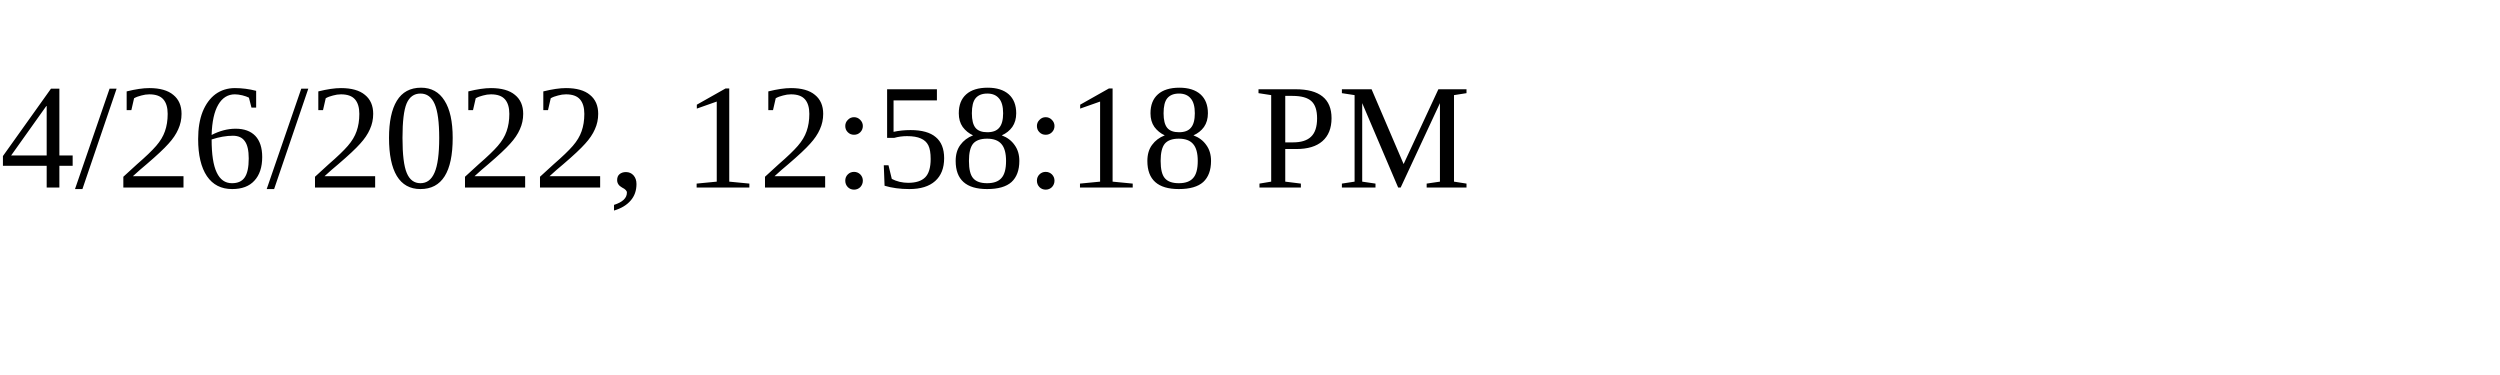
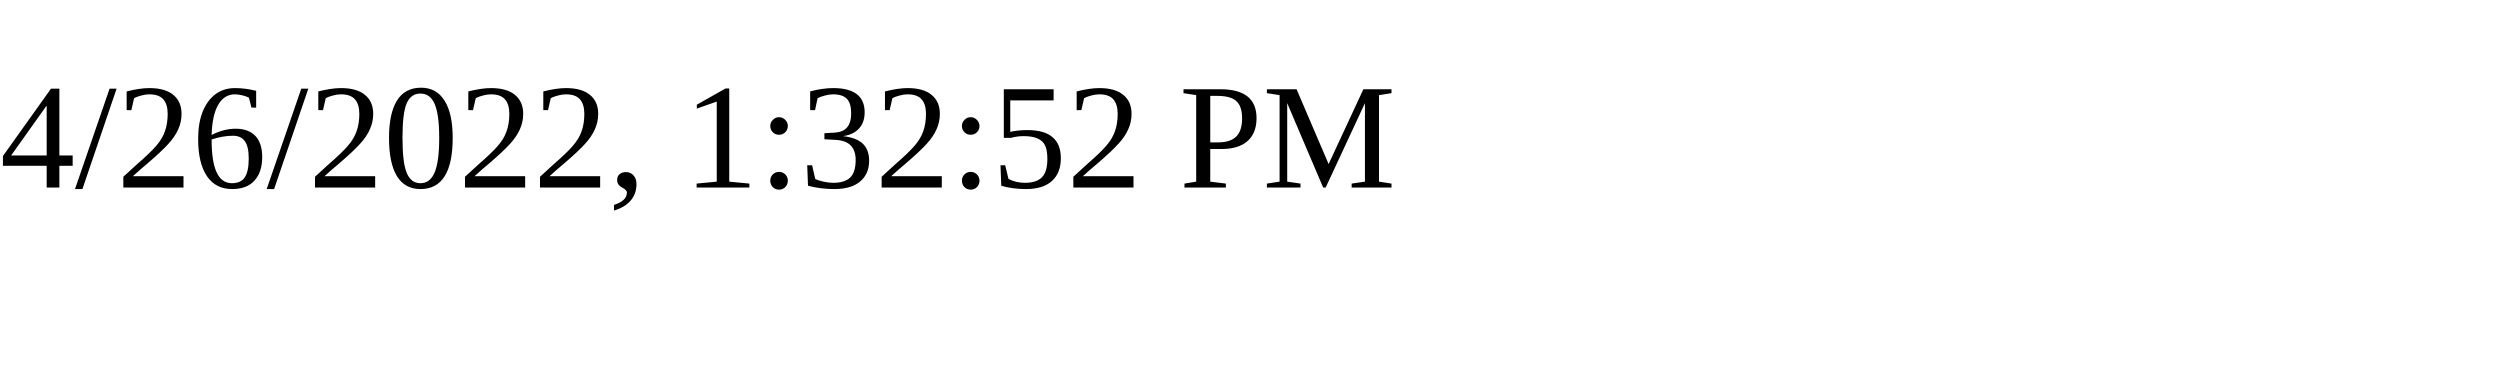
<svg xmlns="http://www.w3.org/2000/svg" height="30" width="200">
-   <text x="0" y="15">4/26/2022, 12:58:18 PM</text>
+   <text x="0" y="15">4/26/2022, 1:32:52 PM</text>
</svg>
